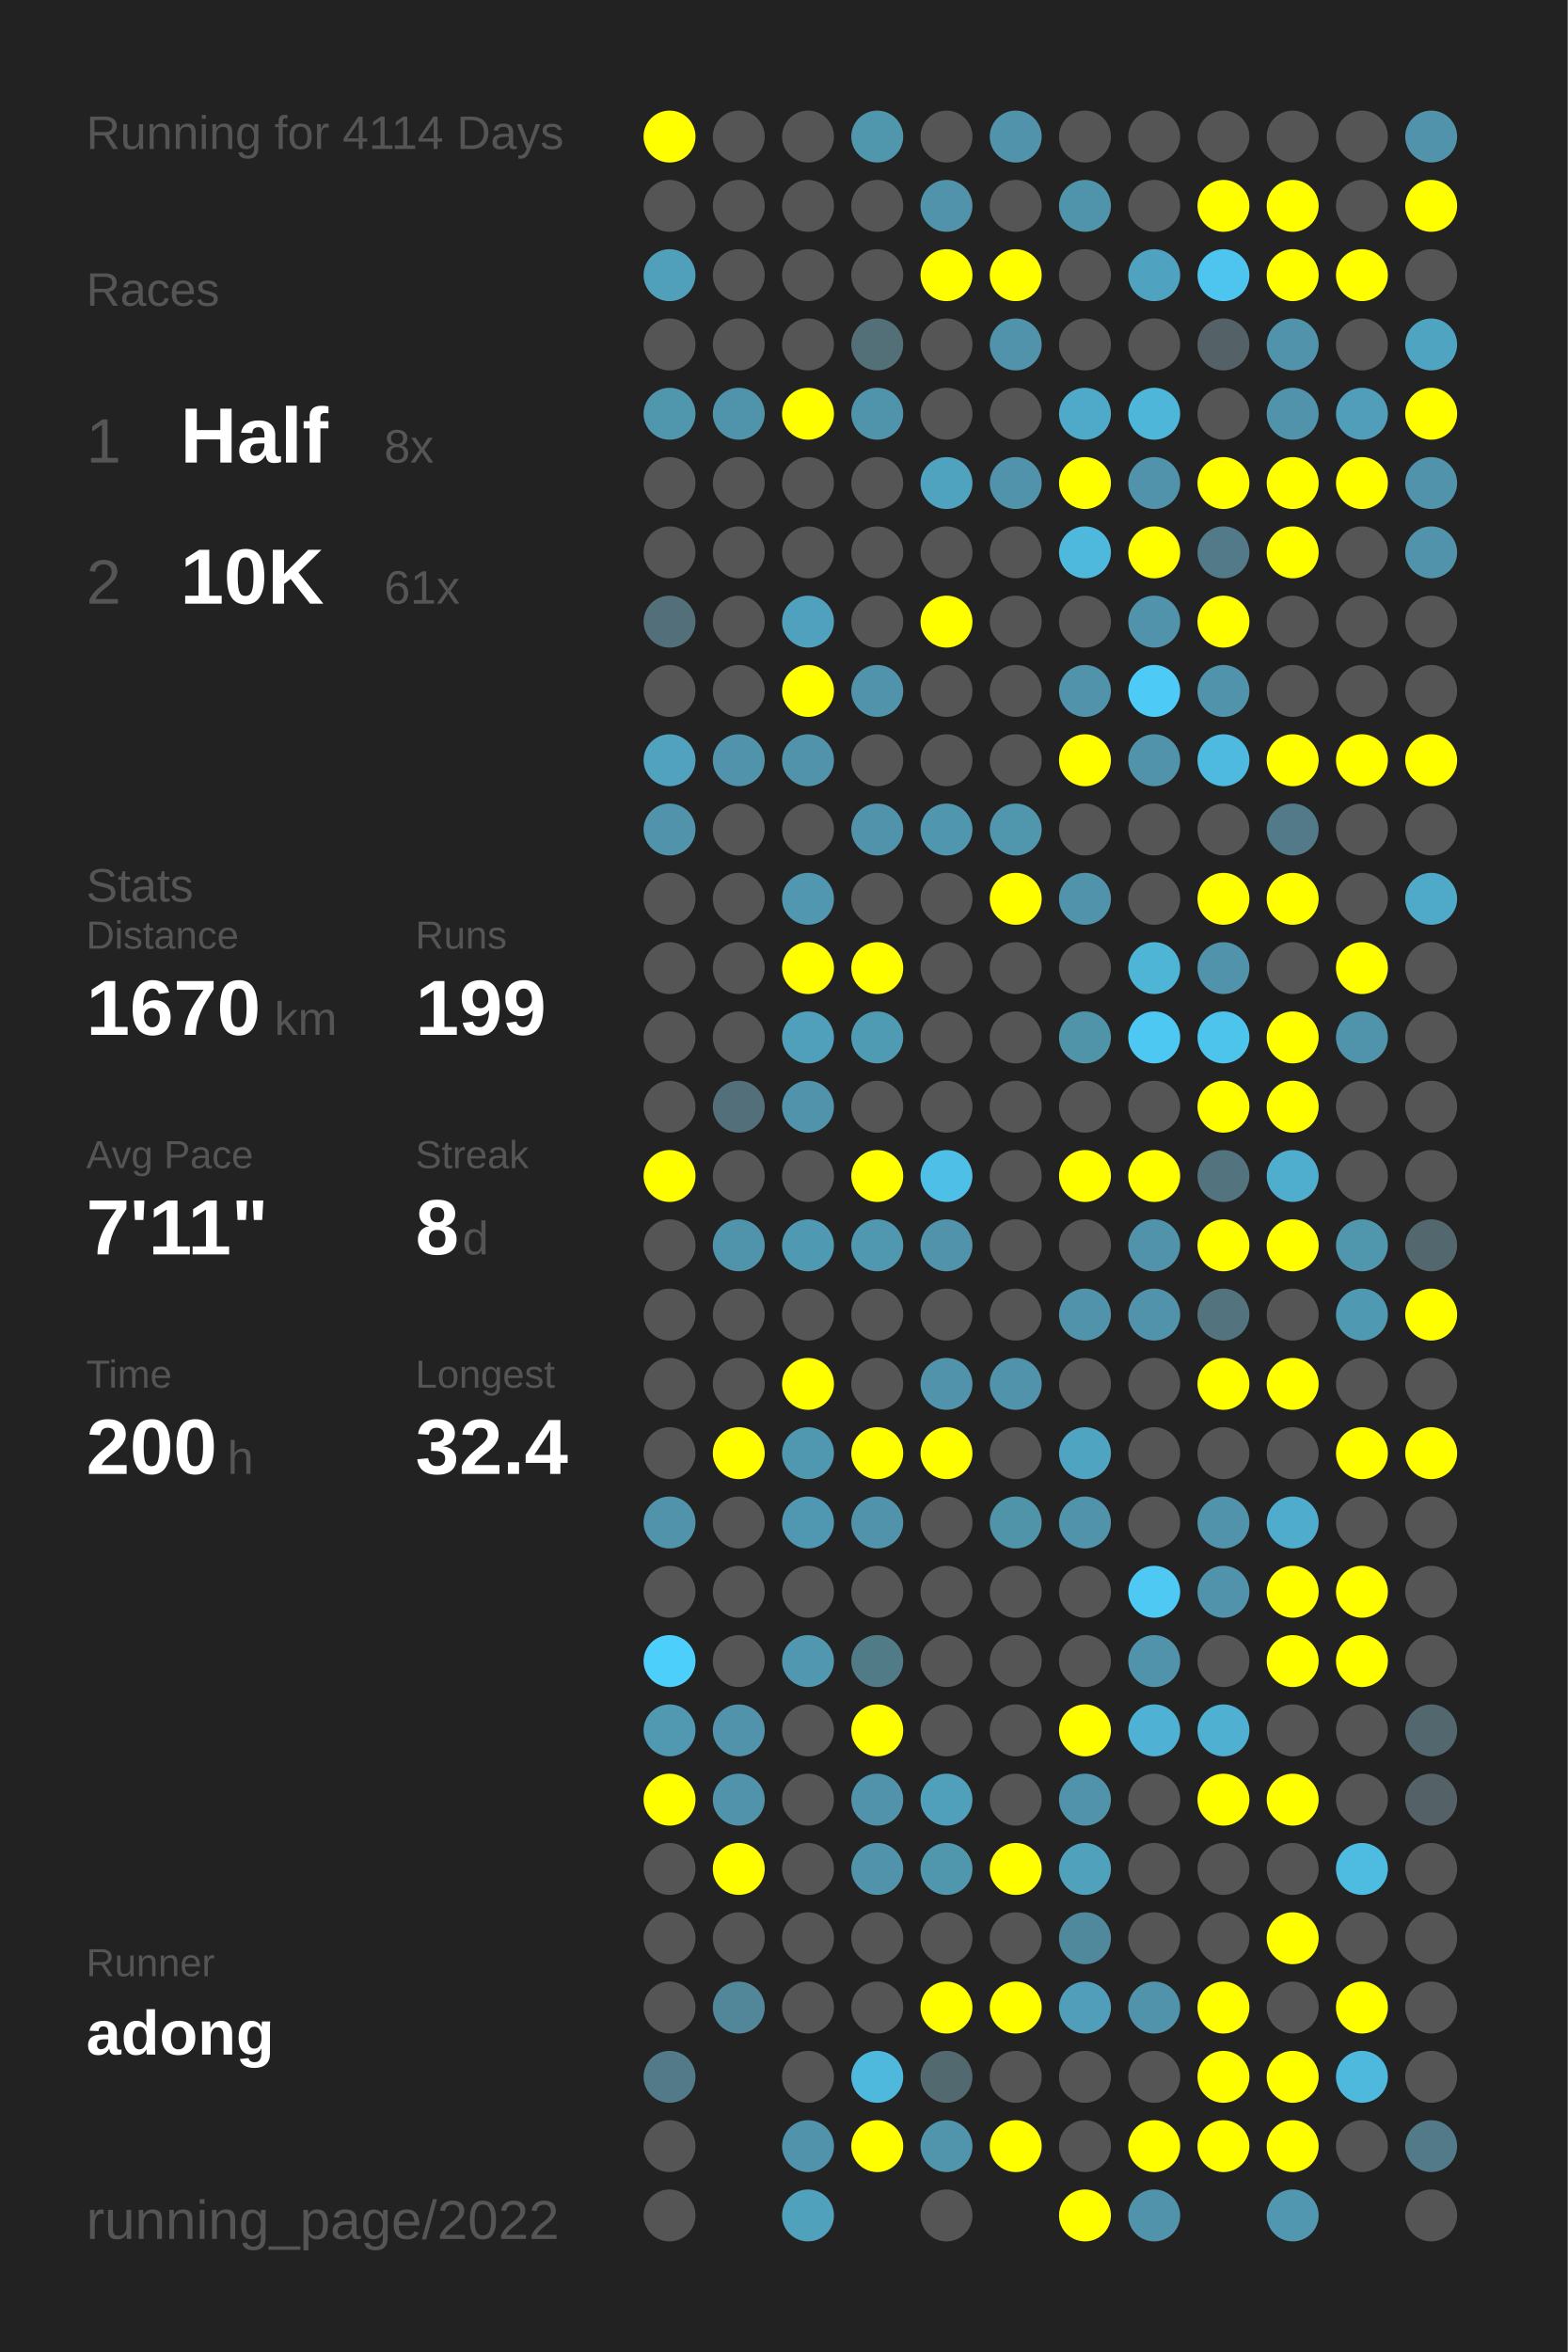
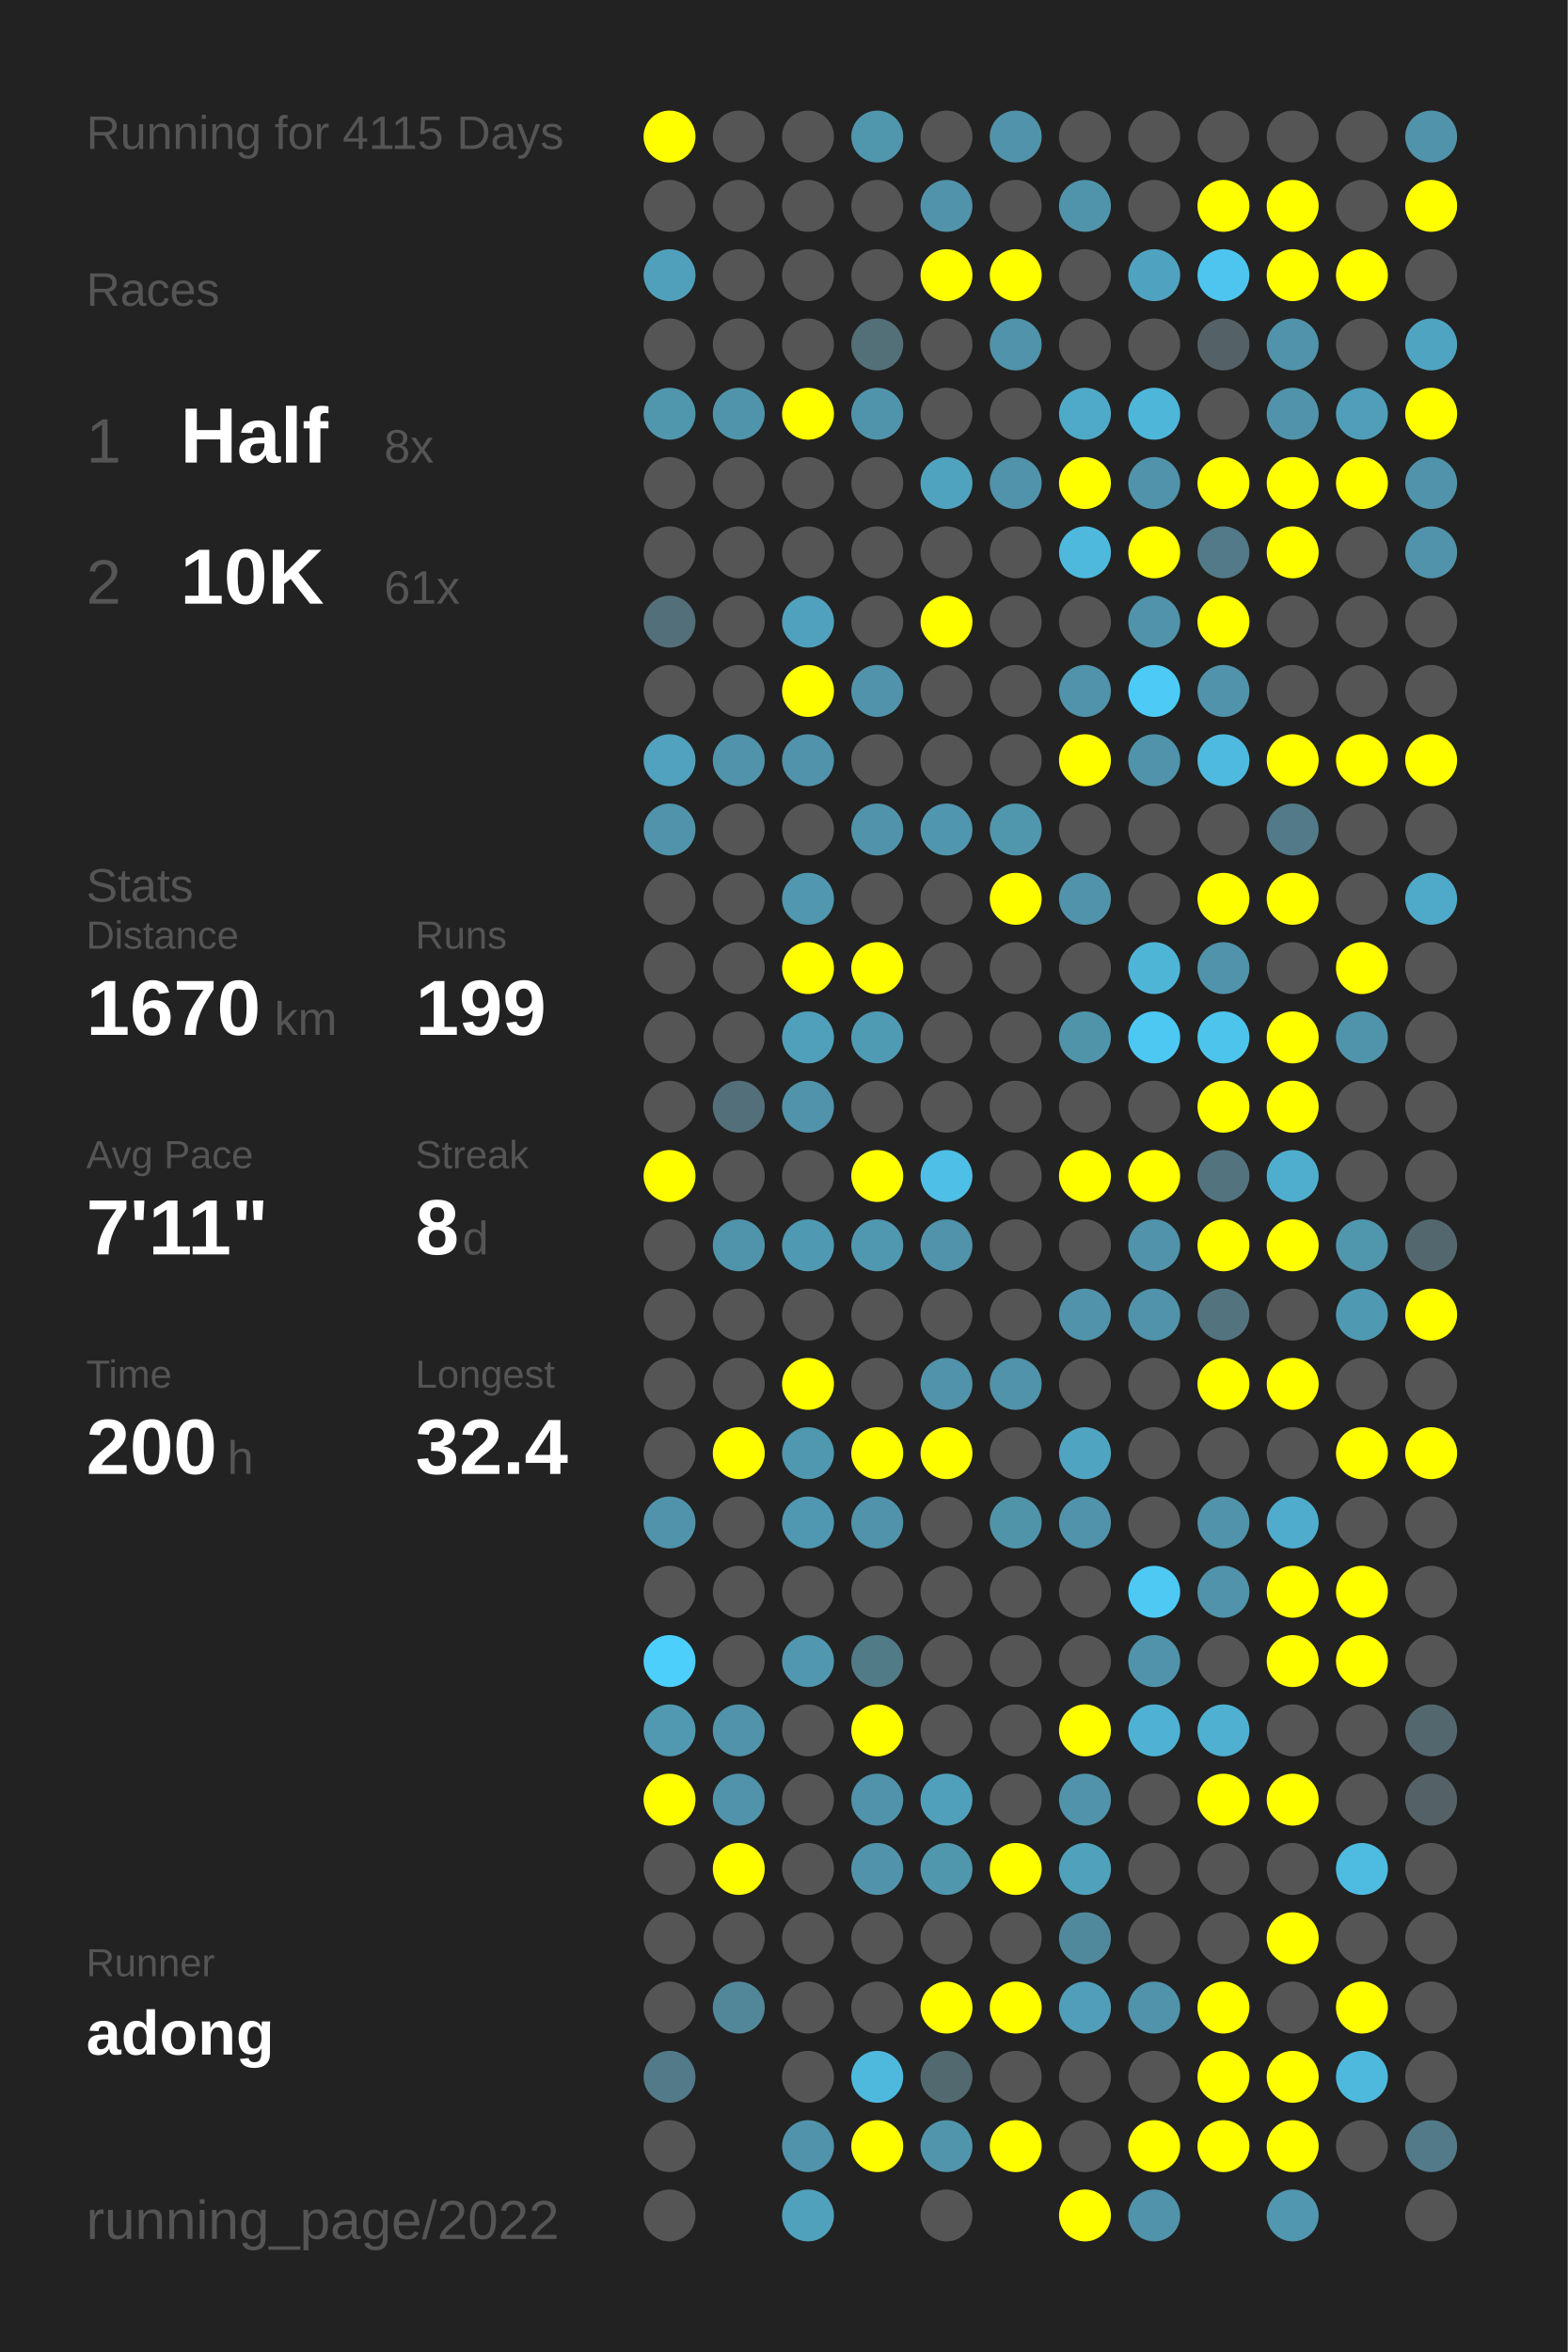
<svg xmlns="http://www.w3.org/2000/svg" baseProfile="full" height="300mm" version="1.1" viewBox="0,0,200,300" width="200mm">
  <defs />
  <rect fill="#222222" height="300" width="200" x="0" y="0" />
-   <text fill="#555555" style="font-size:6px; font-family:Arial;" x="11" y="19">Running for 4114 Days</text>
+   <text fill="#555555" style="font-size:6px; font-family:Arial;" x="11" y="19">Running for 4115 Days</text>
  <text fill="#555555" style="font-size:6px; font-family:Arial;" x="11" y="39">Races</text>
  <text fill="#555555" style="font-size:8px; font-family:Arial;" x="11" y="59">1</text>
  <text fill="#FFFFFF" style="font-size:10px; font-family:Arial; font-weight:bold;" x="23" y="59">Half</text>
  <text fill="#555555" style="font-size:6px; font-family:Arial;" x="49" y="59">8x</text>
  <text fill="#555555" style="font-size:8px; font-family:Arial;" x="11" y="77">2</text>
  <text fill="#FFFFFF" style="font-size:10px; font-family:Arial; font-weight:bold;" x="23" y="77">10K</text>
  <text fill="#555555" style="font-size:6px; font-family:Arial;" x="49" y="77">61x</text>
  <text fill="#555555" style="font-size:6px; font-family:Arial;" x="11" y="115">Stats</text>
  <text fill="#555555" style="font-size:5px; font-family:Arial;" x="11" y="121">Distance</text>
  <text fill="#FFFFFF" style="font-size:10px; font-family:Arial; font-weight:bold;" x="11" y="132">1670</text>
  <text fill="#555555" style="font-size:6px; font-family:Arial;" x="35" y="132">km</text>
  <text fill="#555555" style="font-size:5px; font-family:Arial;" x="53" y="121">Runs</text>
  <text fill="#FFFFFF" style="font-size:10px; font-family:Arial; font-weight:bold;" x="53" y="132">199</text>
  <text fill="#555555" style="font-size:5px; font-family:Arial;" x="11" y="149">Avg Pace</text>
  <text fill="#FFFFFF" style="font-size:10px; font-family:Arial; font-weight:bold;" x="11" y="160">7'11"</text>
  <text fill="#555555" style="font-size:5px; font-family:Arial;" x="53" y="149">Streak</text>
  <text fill="#FFFFFF" style="font-size:10px; font-family:Arial; font-weight:bold;" x="53" y="160">8</text>
  <text fill="#555555" style="font-size:6px; font-family:Arial;" x="59" y="160">d</text>
  <text fill="#555555" style="font-size:5px; font-family:Arial;" x="11" y="177">Time</text>
  <text fill="#FFFFFF" style="font-size:10px; font-family:Arial; font-weight:bold;" x="11" y="188">200</text>
  <text fill="#555555" style="font-size:6px; font-family:Arial;" x="29" y="188">h</text>
  <text fill="#555555" style="font-size:5px; font-family:Arial;" x="53" y="177">Longest</text>
  <text fill="#FFFFFF" style="font-size:10px; font-family:Arial; font-weight:bold;" x="53" y="188">32.4</text>
  <text fill="#555555" style="font-size:5px; font-family:Arial;" x="11" y="252.065">Runner</text>
  <text fill="#FFFFFF" style="font-size:8px; font-family:Arial; font-weight:bold;" x="11" y="262.065">adong</text>
  <text fill="#555555" style="font-size:7px; font-family:Arial;" x="11" y="285.581">running_page/2022</text>
  <circle cx="85.417" cy="17.419" fill="#FFFF00" r="3.312" />
  <circle cx="85.417" cy="26.258" fill="#555555" r="3.312" />
  <circle cx="85.417" cy="35.097" fill="#50a0bb" r="3.312" />
  <circle cx="85.417" cy="43.935" fill="#555555" r="3.312" />
  <circle cx="85.417" cy="52.774" fill="#5096ad" r="3.312" />
  <circle cx="85.417" cy="61.613" fill="#555555" r="3.312" />
  <circle cx="85.417" cy="70.452" fill="#555555" r="3.312" />
  <circle cx="85.417" cy="79.29" fill="#536f79" r="3.312" />
  <circle cx="85.417" cy="88.129" fill="#555555" r="3.312" />
  <circle cx="85.417" cy="96.968" fill="#50a2be" r="3.312" />
  <circle cx="85.417" cy="105.806" fill="#5093aa" r="3.312" />
  <circle cx="85.417" cy="114.645" fill="#555555" r="3.312" />
  <circle cx="85.417" cy="123.484" fill="#555555" r="3.312" />
  <circle cx="85.417" cy="132.323" fill="#555555" r="3.312" />
  <circle cx="85.417" cy="141.161" fill="#555555" r="3.312" />
  <circle cx="85.417" cy="150" fill="#FFFF00" r="3.312" />
  <circle cx="85.417" cy="158.839" fill="#555555" r="3.312" />
  <circle cx="85.417" cy="167.677" fill="#555555" r="3.312" />
  <circle cx="85.417" cy="176.516" fill="#555555" r="3.312" />
  <circle cx="85.417" cy="185.355" fill="#555555" r="3.312" />
  <circle cx="85.417" cy="194.194" fill="#5093aa" r="3.312" />
  <circle cx="85.417" cy="203.032" fill="#555555" r="3.312" />
  <circle cx="85.417" cy="211.871" fill="#4dcffb" r="3.312" />
  <circle cx="85.417" cy="220.71" fill="#5099b1" r="3.312" />
  <circle cx="85.417" cy="229.548" fill="#FFFF00" r="3.312" />
  <circle cx="85.417" cy="238.387" fill="#555555" r="3.312" />
  <circle cx="85.417" cy="247.226" fill="#555555" r="3.312" />
  <circle cx="85.417" cy="256.065" fill="#555555" r="3.312" />
  <circle cx="85.417" cy="264.903" fill="#527a88" r="3.312" />
  <circle cx="85.417" cy="273.742" fill="#555555" r="3.312" />
  <circle cx="85.417" cy="282.581" fill="#555555" r="3.312" />
  <circle cx="94.25" cy="17.419" fill="#555555" r="3.312" />
  <circle cx="94.25" cy="26.258" fill="#555555" r="3.312" />
  <circle cx="94.25" cy="35.097" fill="#555555" r="3.312" />
  <circle cx="94.25" cy="43.935" fill="#555555" r="3.312" />
  <circle cx="94.25" cy="52.774" fill="#5094ab" r="3.312" />
  <circle cx="94.25" cy="61.613" fill="#555555" r="3.312" />
  <circle cx="94.25" cy="70.452" fill="#555555" r="3.312" />
  <circle cx="94.25" cy="79.29" fill="#555555" r="3.312" />
  <circle cx="94.25" cy="88.129" fill="#555555" r="3.312" />
  <circle cx="94.25" cy="96.968" fill="#5093aa" r="3.312" />
  <circle cx="94.25" cy="105.806" fill="#555555" r="3.312" />
  <circle cx="94.25" cy="114.645" fill="#555555" r="3.312" />
  <circle cx="94.25" cy="123.484" fill="#555555" r="3.312" />
  <circle cx="94.25" cy="132.323" fill="#555555" r="3.312" />
  <circle cx="94.25" cy="141.161" fill="#536f79" r="3.312" />
  <circle cx="94.25" cy="150" fill="#555555" r="3.312" />
  <circle cx="94.25" cy="158.839" fill="#5094ab" r="3.312" />
  <circle cx="94.25" cy="167.677" fill="#555555" r="3.312" />
  <circle cx="94.25" cy="176.516" fill="#555555" r="3.312" />
  <circle cx="94.25" cy="185.355" fill="#FFFF00" r="3.312" />
  <circle cx="94.25" cy="194.194" fill="#555555" r="3.312" />
  <circle cx="94.25" cy="203.032" fill="#555555" r="3.312" />
  <circle cx="94.25" cy="211.871" fill="#555555" r="3.312" />
  <circle cx="94.25" cy="220.71" fill="#5093aa" r="3.312" />
  <circle cx="94.25" cy="229.548" fill="#5093aa" r="3.312" />
  <circle cx="94.25" cy="238.387" fill="#FFFF00" r="3.312" />
  <circle cx="94.25" cy="247.226" fill="#555555" r="3.312" />
  <circle cx="94.25" cy="256.065" fill="#518799" r="3.312" />
  <circle cx="103.083" cy="17.419" fill="#555555" r="3.312" />
  <circle cx="103.083" cy="26.258" fill="#555555" r="3.312" />
  <circle cx="103.083" cy="35.097" fill="#555555" r="3.312" />
  <circle cx="103.083" cy="43.935" fill="#555555" r="3.312" />
  <circle cx="103.083" cy="52.774" fill="#FFFF00" r="3.312" />
  <circle cx="103.083" cy="61.613" fill="#555555" r="3.312" />
  <circle cx="103.083" cy="70.452" fill="#555555" r="3.312" />
  <circle cx="103.083" cy="79.29" fill="#50a1bd" r="3.312" />
  <circle cx="103.083" cy="88.129" fill="#FFFF00" r="3.312" />
  <circle cx="103.083" cy="96.968" fill="#5093aa" r="3.312" />
  <circle cx="103.083" cy="105.806" fill="#555555" r="3.312" />
  <circle cx="103.083" cy="114.645" fill="#5097af" r="3.312" />
  <circle cx="103.083" cy="123.484" fill="#FFFF00" r="3.312" />
  <circle cx="103.083" cy="132.323" fill="#50a0bb" r="3.312" />
  <circle cx="103.083" cy="141.161" fill="#5093aa" r="3.312" />
  <circle cx="103.083" cy="150" fill="#555555" r="3.312" />
  <circle cx="103.083" cy="158.839" fill="#5099b2" r="3.312" />
  <circle cx="103.083" cy="167.677" fill="#555555" r="3.312" />
  <circle cx="103.083" cy="176.516" fill="#FFFF00" r="3.312" />
  <circle cx="103.083" cy="185.355" fill="#5097b0" r="3.312" />
  <circle cx="103.083" cy="194.194" fill="#5098b1" r="3.312" />
  <circle cx="103.083" cy="203.032" fill="#555555" r="3.312" />
  <circle cx="103.083" cy="211.871" fill="#5097af" r="3.312" />
  <circle cx="103.083" cy="220.71" fill="#555555" r="3.312" />
  <circle cx="103.083" cy="229.548" fill="#555555" r="3.312" />
  <circle cx="103.083" cy="238.387" fill="#555555" r="3.312" />
  <circle cx="103.083" cy="247.226" fill="#555555" r="3.312" />
  <circle cx="103.083" cy="256.065" fill="#555555" r="3.312" />
  <circle cx="103.083" cy="264.903" fill="#555555" r="3.312" />
  <circle cx="103.083" cy="273.742" fill="#5093aa" r="3.312" />
  <circle cx="103.083" cy="282.581" fill="#50a1bc" r="3.312" />
  <circle cx="111.917" cy="17.419" fill="#5096ad" r="3.312" />
  <circle cx="111.917" cy="26.258" fill="#555555" r="3.312" />
  <circle cx="111.917" cy="35.097" fill="#555555" r="3.312" />
  <circle cx="111.917" cy="43.935" fill="#536f78" r="3.312" />
  <circle cx="111.917" cy="52.774" fill="#5094ab" r="3.312" />
  <circle cx="111.917" cy="61.613" fill="#555555" r="3.312" />
  <circle cx="111.917" cy="70.452" fill="#555555" r="3.312" />
  <circle cx="111.917" cy="79.29" fill="#555555" r="3.312" />
  <circle cx="111.917" cy="88.129" fill="#5093aa" r="3.312" />
  <circle cx="111.917" cy="96.968" fill="#555555" r="3.312" />
  <circle cx="111.917" cy="105.806" fill="#5093aa" r="3.312" />
  <circle cx="111.917" cy="114.645" fill="#555555" r="3.312" />
  <circle cx="111.917" cy="123.484" fill="#FFFF00" r="3.312" />
  <circle cx="111.917" cy="132.323" fill="#509bb4" r="3.312" />
  <circle cx="111.917" cy="141.161" fill="#555555" r="3.312" />
  <circle cx="111.917" cy="150" fill="#FFFF00" r="3.312" />
  <circle cx="111.917" cy="158.839" fill="#5098b0" r="3.312" />
  <circle cx="111.917" cy="167.677" fill="#555555" r="3.312" />
  <circle cx="111.917" cy="176.516" fill="#555555" r="3.312" />
  <circle cx="111.917" cy="185.355" fill="#FFFF00" r="3.312" />
  <circle cx="111.917" cy="194.194" fill="#5093aa" r="3.312" />
  <circle cx="111.917" cy="203.032" fill="#555555" r="3.312" />
  <circle cx="111.917" cy="211.871" fill="#527b88" r="3.312" />
  <circle cx="111.917" cy="220.71" fill="#FFFF00" r="3.312" />
  <circle cx="111.917" cy="229.548" fill="#5093aa" r="3.312" />
  <circle cx="111.917" cy="238.387" fill="#5193aa" r="3.312" />
  <circle cx="111.917" cy="247.226" fill="#555555" r="3.312" />
  <circle cx="111.917" cy="256.065" fill="#555555" r="3.312" />
  <circle cx="111.917" cy="264.903" fill="#4eb9dd" r="3.312" />
  <circle cx="111.917" cy="273.742" fill="#FFFF00" r="3.312" />
  <circle cx="120.75" cy="17.419" fill="#555555" r="3.312" />
  <circle cx="120.75" cy="26.258" fill="#5093aa" r="3.312" />
  <circle cx="120.75" cy="35.097" fill="#FFFF00" r="3.312" />
  <circle cx="120.75" cy="43.935" fill="#555555" r="3.312" />
  <circle cx="120.75" cy="52.774" fill="#555555" r="3.312" />
  <circle cx="120.75" cy="61.613" fill="#4fa3bf" r="3.312" />
  <circle cx="120.75" cy="70.452" fill="#555555" r="3.312" />
  <circle cx="120.75" cy="79.29" fill="#FFFF00" r="3.312" />
  <circle cx="120.75" cy="88.129" fill="#555555" r="3.312" />
  <circle cx="120.75" cy="96.968" fill="#555555" r="3.312" />
  <circle cx="120.75" cy="105.806" fill="#5096ae" r="3.312" />
  <circle cx="120.75" cy="114.645" fill="#555555" r="3.312" />
  <circle cx="120.75" cy="123.484" fill="#555555" r="3.312" />
  <circle cx="120.75" cy="132.323" fill="#555555" r="3.312" />
  <circle cx="120.75" cy="141.161" fill="#555555" r="3.312" />
  <circle cx="120.75" cy="150" fill="#4ebfe6" r="3.312" />
  <circle cx="120.75" cy="158.839" fill="#5093aa" r="3.312" />
  <circle cx="120.75" cy="167.677" fill="#555555" r="3.312" />
  <circle cx="120.75" cy="176.516" fill="#5093aa" r="3.312" />
  <circle cx="120.75" cy="185.355" fill="#FFFF00" r="3.312" />
  <circle cx="120.75" cy="194.194" fill="#555555" r="3.312" />
  <circle cx="120.75" cy="203.032" fill="#555555" r="3.312" />
  <circle cx="120.75" cy="211.871" fill="#555555" r="3.312" />
  <circle cx="120.75" cy="220.71" fill="#555555" r="3.312" />
  <circle cx="120.75" cy="229.548" fill="#50a0bb" r="3.312" />
  <circle cx="120.75" cy="238.387" fill="#5096ad" r="3.312" />
  <circle cx="120.75" cy="247.226" fill="#555555" r="3.312" />
  <circle cx="120.75" cy="256.065" fill="#FFFF00" r="3.312" />
  <circle cx="120.75" cy="264.903" fill="#536970" r="3.312" />
  <circle cx="120.75" cy="273.742" fill="#5095ac" r="3.312" />
  <circle cx="120.75" cy="282.581" fill="#555555" r="3.312" />
  <circle cx="129.583" cy="17.419" fill="#5193aa" r="3.312" />
  <circle cx="129.583" cy="26.258" fill="#555555" r="3.312" />
  <circle cx="129.583" cy="35.097" fill="#FFFF00" r="3.312" />
  <circle cx="129.583" cy="43.935" fill="#5093aa" r="3.312" />
  <circle cx="129.583" cy="52.774" fill="#555555" r="3.312" />
  <circle cx="129.583" cy="61.613" fill="#5093aa" r="3.312" />
  <circle cx="129.583" cy="70.452" fill="#555555" r="3.312" />
  <circle cx="129.583" cy="79.29" fill="#555555" r="3.312" />
  <circle cx="129.583" cy="88.129" fill="#555555" r="3.312" />
  <circle cx="129.583" cy="96.968" fill="#555555" r="3.312" />
  <circle cx="129.583" cy="105.806" fill="#5096ad" r="3.312" />
  <circle cx="129.583" cy="114.645" fill="#FFFF00" r="3.312" />
  <circle cx="129.583" cy="123.484" fill="#555555" r="3.312" />
  <circle cx="129.583" cy="132.323" fill="#555555" r="3.312" />
  <circle cx="129.583" cy="141.161" fill="#555555" r="3.312" />
  <circle cx="129.583" cy="150" fill="#555555" r="3.312" />
  <circle cx="129.583" cy="158.839" fill="#555555" r="3.312" />
  <circle cx="129.583" cy="167.677" fill="#555555" r="3.312" />
  <circle cx="129.583" cy="176.516" fill="#5093aa" r="3.312" />
  <circle cx="129.583" cy="185.355" fill="#555555" r="3.312" />
  <circle cx="129.583" cy="194.194" fill="#5094aa" r="3.312" />
  <circle cx="129.583" cy="203.032" fill="#555555" r="3.312" />
  <circle cx="129.583" cy="211.871" fill="#555555" r="3.312" />
  <circle cx="129.583" cy="220.71" fill="#555555" r="3.312" />
  <circle cx="129.583" cy="229.548" fill="#555555" r="3.312" />
  <circle cx="129.583" cy="238.387" fill="#FFFF00" r="3.312" />
  <circle cx="129.583" cy="247.226" fill="#555555" r="3.312" />
  <circle cx="129.583" cy="256.065" fill="#FFFF00" r="3.312" />
  <circle cx="129.583" cy="264.903" fill="#555555" r="3.312" />
  <circle cx="129.583" cy="273.742" fill="#FFFF00" r="3.312" />
  <circle cx="138.417" cy="17.419" fill="#555555" r="3.312" />
  <circle cx="138.417" cy="26.258" fill="#5094ab" r="3.312" />
  <circle cx="138.417" cy="35.097" fill="#555555" r="3.312" />
  <circle cx="138.417" cy="43.935" fill="#555555" r="3.312" />
  <circle cx="138.417" cy="52.774" fill="#4fa9c8" r="3.312" />
  <circle cx="138.417" cy="61.613" fill="#FFFF00" r="3.312" />
  <circle cx="138.417" cy="70.452" fill="#4eb9dd" r="3.312" />
  <circle cx="138.417" cy="79.29" fill="#555555" r="3.312" />
  <circle cx="138.417" cy="88.129" fill="#5093aa" r="3.312" />
  <circle cx="138.417" cy="96.968" fill="#FFFF00" r="3.312" />
  <circle cx="138.417" cy="105.806" fill="#555555" r="3.312" />
  <circle cx="138.417" cy="114.645" fill="#5093aa" r="3.312" />
  <circle cx="138.417" cy="123.484" fill="#555555" r="3.312" />
  <circle cx="138.417" cy="132.323" fill="#5094aa" r="3.312" />
  <circle cx="138.417" cy="141.161" fill="#555555" r="3.312" />
  <circle cx="138.417" cy="150" fill="#FFFF00" r="3.312" />
  <circle cx="138.417" cy="158.839" fill="#555555" r="3.312" />
  <circle cx="138.417" cy="167.677" fill="#5093aa" r="3.312" />
  <circle cx="138.417" cy="176.516" fill="#555555" r="3.312" />
  <circle cx="138.417" cy="185.355" fill="#4fa4c1" r="3.312" />
  <circle cx="138.417" cy="194.194" fill="#5093aa" r="3.312" />
  <circle cx="138.417" cy="203.032" fill="#555555" r="3.312" />
  <circle cx="138.417" cy="211.871" fill="#555555" r="3.312" />
  <circle cx="138.417" cy="220.71" fill="#FFFF00" r="3.312" />
  <circle cx="138.417" cy="229.548" fill="#5093aa" r="3.312" />
  <circle cx="138.417" cy="238.387" fill="#50a1bc" r="3.312" />
  <circle cx="138.417" cy="247.226" fill="#51899c" r="3.312" />
  <circle cx="138.417" cy="256.065" fill="#509eb9" r="3.312" />
  <circle cx="138.417" cy="264.903" fill="#555555" r="3.312" />
  <circle cx="138.417" cy="273.742" fill="#555555" r="3.312" />
  <circle cx="138.417" cy="282.581" fill="#FFFF00" r="3.312" />
  <circle cx="147.25" cy="17.419" fill="#555555" r="3.312" />
  <circle cx="147.25" cy="26.258" fill="#555555" r="3.312" />
  <circle cx="147.25" cy="35.097" fill="#4fa3c0" r="3.312" />
  <circle cx="147.25" cy="43.935" fill="#555555" r="3.312" />
  <circle cx="147.25" cy="52.774" fill="#4eb6d9" r="3.312" />
  <circle cx="147.25" cy="61.613" fill="#5093aa" r="3.312" />
  <circle cx="147.25" cy="70.452" fill="#FFFF00" r="3.312" />
  <circle cx="147.25" cy="79.29" fill="#5093aa" r="3.312" />
  <circle cx="147.25" cy="88.129" fill="#4dcbf6" r="3.312" />
  <circle cx="147.25" cy="96.968" fill="#5093aa" r="3.312" />
  <circle cx="147.25" cy="105.806" fill="#555555" r="3.312" />
  <circle cx="147.25" cy="114.645" fill="#555555" r="3.312" />
  <circle cx="147.25" cy="123.484" fill="#4eb5d7" r="3.312" />
  <circle cx="147.25" cy="132.323" fill="#4dc8f2" r="3.312" />
  <circle cx="147.25" cy="141.161" fill="#555555" r="3.312" />
  <circle cx="147.25" cy="150" fill="#FFFF00" r="3.312" />
  <circle cx="147.25" cy="158.839" fill="#5093aa" r="3.312" />
  <circle cx="147.25" cy="167.677" fill="#5093aa" r="3.312" />
  <circle cx="147.25" cy="176.516" fill="#555555" r="3.312" />
  <circle cx="147.25" cy="185.355" fill="#555555" r="3.312" />
  <circle cx="147.25" cy="194.194" fill="#555555" r="3.312" />
  <circle cx="147.25" cy="203.032" fill="#4dc9f3" r="3.312" />
  <circle cx="147.25" cy="211.871" fill="#5093aa" r="3.312" />
  <circle cx="147.25" cy="220.71" fill="#4fb2d4" r="3.312" />
  <circle cx="147.25" cy="229.548" fill="#555555" r="3.312" />
  <circle cx="147.25" cy="238.387" fill="#555555" r="3.312" />
  <circle cx="147.25" cy="247.226" fill="#555555" r="3.312" />
  <circle cx="147.25" cy="256.065" fill="#5093aa" r="3.312" />
  <circle cx="147.25" cy="264.903" fill="#555555" r="3.312" />
  <circle cx="147.25" cy="273.742" fill="#FFFF00" r="3.312" />
  <circle cx="147.25" cy="282.581" fill="#5093aa" r="3.312" />
  <circle cx="156.083" cy="17.419" fill="#555555" r="3.312" />
  <circle cx="156.083" cy="26.258" fill="#FFFF00" r="3.312" />
  <circle cx="156.083" cy="35.097" fill="#4dc5ee" r="3.312" />
  <circle cx="156.083" cy="43.935" fill="#546166" r="3.312" />
  <circle cx="156.083" cy="52.774" fill="#555555" r="3.312" />
  <circle cx="156.083" cy="61.613" fill="#FFFF00" r="3.312" />
  <circle cx="156.083" cy="70.452" fill="#527a88" r="3.312" />
  <circle cx="156.083" cy="79.29" fill="#FFFF00" r="3.312" />
  <circle cx="156.083" cy="88.129" fill="#5093aa" r="3.312" />
  <circle cx="156.083" cy="96.968" fill="#4ebadf" r="3.312" />
  <circle cx="156.083" cy="105.806" fill="#555555" r="3.312" />
  <circle cx="156.083" cy="114.645" fill="#FFFF00" r="3.312" />
  <circle cx="156.083" cy="123.484" fill="#5093aa" r="3.312" />
  <circle cx="156.083" cy="132.323" fill="#4dc4ec" r="3.312" />
  <circle cx="156.083" cy="141.161" fill="#FFFF00" r="3.312" />
  <circle cx="156.083" cy="150" fill="#53737f" r="3.312" />
  <circle cx="156.083" cy="158.839" fill="#FFFF00" r="3.312" />
  <circle cx="156.083" cy="167.677" fill="#53737f" r="3.312" />
  <circle cx="156.083" cy="176.516" fill="#FFFF00" r="3.312" />
  <circle cx="156.083" cy="185.355" fill="#555555" r="3.312" />
  <circle cx="156.083" cy="194.194" fill="#5093aa" r="3.312" />
  <circle cx="156.083" cy="203.032" fill="#5093aa" r="3.312" />
  <circle cx="156.083" cy="211.871" fill="#555555" r="3.312" />
  <circle cx="156.083" cy="220.71" fill="#4fb0d1" r="3.312" />
  <circle cx="156.083" cy="229.548" fill="#FFFF00" r="3.312" />
  <circle cx="156.083" cy="238.387" fill="#555555" r="3.312" />
  <circle cx="156.083" cy="247.226" fill="#555555" r="3.312" />
  <circle cx="156.083" cy="256.065" fill="#FFFF00" r="3.312" />
  <circle cx="156.083" cy="264.903" fill="#FFFF00" r="3.312" />
  <circle cx="156.083" cy="273.742" fill="#FFFF00" r="3.312" />
  <circle cx="164.917" cy="17.419" fill="#555555" r="3.312" />
  <circle cx="164.917" cy="26.258" fill="#FFFF00" r="3.312" />
  <circle cx="164.917" cy="35.097" fill="#FFFF00" r="3.312" />
  <circle cx="164.917" cy="43.935" fill="#5093aa" r="3.312" />
  <circle cx="164.917" cy="52.774" fill="#5093aa" r="3.312" />
  <circle cx="164.917" cy="61.613" fill="#FFFF00" r="3.312" />
  <circle cx="164.917" cy="70.452" fill="#FFFF00" r="3.312" />
  <circle cx="164.917" cy="79.29" fill="#555555" r="3.312" />
  <circle cx="164.917" cy="88.129" fill="#555555" r="3.312" />
  <circle cx="164.917" cy="96.968" fill="#FFFF00" r="3.312" />
  <circle cx="164.917" cy="105.806" fill="#527a88" r="3.312" />
  <circle cx="164.917" cy="114.645" fill="#FFFF00" r="3.312" />
  <circle cx="164.917" cy="123.484" fill="#555555" r="3.312" />
  <circle cx="164.917" cy="132.323" fill="#FFFF00" r="3.312" />
  <circle cx="164.917" cy="141.161" fill="#FFFF00" r="3.312" />
  <circle cx="164.917" cy="150" fill="#4faece" r="3.312" />
  <circle cx="164.917" cy="158.839" fill="#FFFF00" r="3.312" />
  <circle cx="164.917" cy="167.677" fill="#555555" r="3.312" />
  <circle cx="164.917" cy="176.516" fill="#FFFF00" r="3.312" />
  <circle cx="164.917" cy="185.355" fill="#555555" r="3.312" />
  <circle cx="164.917" cy="194.194" fill="#4faccc" r="3.312" />
  <circle cx="164.917" cy="203.032" fill="#FFFF00" r="3.312" />
  <circle cx="164.917" cy="211.871" fill="#FFFF00" r="3.312" />
  <circle cx="164.917" cy="220.71" fill="#555555" r="3.312" />
  <circle cx="164.917" cy="229.548" fill="#FFFF00" r="3.312" />
  <circle cx="164.917" cy="238.387" fill="#555555" r="3.312" />
  <circle cx="164.917" cy="247.226" fill="#FFFF00" r="3.312" />
  <circle cx="164.917" cy="256.065" fill="#555555" r="3.312" />
  <circle cx="164.917" cy="264.903" fill="#FFFF00" r="3.312" />
  <circle cx="164.917" cy="273.742" fill="#FFFF00" r="3.312" />
  <circle cx="164.917" cy="282.581" fill="#5097af" r="3.312" />
  <circle cx="173.75" cy="17.419" fill="#555555" r="3.312" />
  <circle cx="173.75" cy="26.258" fill="#555555" r="3.312" />
  <circle cx="173.75" cy="35.097" fill="#FFFF00" r="3.312" />
  <circle cx="173.75" cy="43.935" fill="#555555" r="3.312" />
  <circle cx="173.75" cy="52.774" fill="#509eb9" r="3.312" />
  <circle cx="173.75" cy="61.613" fill="#FFFF00" r="3.312" />
  <circle cx="173.75" cy="70.452" fill="#555555" r="3.312" />
  <circle cx="173.75" cy="79.29" fill="#555555" r="3.312" />
  <circle cx="173.75" cy="88.129" fill="#555555" r="3.312" />
  <circle cx="173.75" cy="96.968" fill="#FFFF00" r="3.312" />
  <circle cx="173.75" cy="105.806" fill="#555555" r="3.312" />
  <circle cx="173.75" cy="114.645" fill="#555555" r="3.312" />
  <circle cx="173.75" cy="123.484" fill="#FFFF00" r="3.312" />
  <circle cx="173.75" cy="132.323" fill="#5094ab" r="3.312" />
  <circle cx="173.75" cy="141.161" fill="#555555" r="3.312" />
  <circle cx="173.75" cy="150" fill="#555555" r="3.312" />
  <circle cx="173.75" cy="158.839" fill="#5096ad" r="3.312" />
  <circle cx="173.75" cy="167.677" fill="#5099b2" r="3.312" />
  <circle cx="173.75" cy="176.516" fill="#555555" r="3.312" />
  <circle cx="173.75" cy="185.355" fill="#FFFF00" r="3.312" />
  <circle cx="173.75" cy="194.194" fill="#555555" r="3.312" />
  <circle cx="173.75" cy="203.032" fill="#FFFF00" r="3.312" />
  <circle cx="173.75" cy="211.871" fill="#FFFF00" r="3.312" />
  <circle cx="173.75" cy="220.71" fill="#555555" r="3.312" />
  <circle cx="173.75" cy="229.548" fill="#555555" r="3.312" />
  <circle cx="173.75" cy="238.387" fill="#4ebbe1" r="3.312" />
  <circle cx="173.75" cy="247.226" fill="#555555" r="3.312" />
  <circle cx="173.75" cy="256.065" fill="#FFFF00" r="3.312" />
  <circle cx="173.75" cy="264.903" fill="#4eb9dd" r="3.312" />
  <circle cx="173.75" cy="273.742" fill="#555555" r="3.312" />
  <circle cx="182.583" cy="17.419" fill="#5093aa" r="3.312" />
  <circle cx="182.583" cy="26.258" fill="#FFFF00" r="3.312" />
  <circle cx="182.583" cy="35.097" fill="#555555" r="3.312" />
  <circle cx="182.583" cy="43.935" fill="#4fa4c1" r="3.312" />
  <circle cx="182.583" cy="52.774" fill="#FFFF00" r="3.312" />
  <circle cx="182.583" cy="61.613" fill="#5093aa" r="3.312" />
  <circle cx="182.583" cy="70.452" fill="#5093aa" r="3.312" />
  <circle cx="182.583" cy="79.29" fill="#555555" r="3.312" />
  <circle cx="182.583" cy="88.129" fill="#555555" r="3.312" />
  <circle cx="182.583" cy="96.968" fill="#FFFF00" r="3.312" />
  <circle cx="182.583" cy="105.806" fill="#555555" r="3.312" />
  <circle cx="182.583" cy="114.645" fill="#4fa9c8" r="3.312" />
  <circle cx="182.583" cy="123.484" fill="#555555" r="3.312" />
  <circle cx="182.583" cy="132.323" fill="#555555" r="3.312" />
  <circle cx="182.583" cy="141.161" fill="#555555" r="3.312" />
  <circle cx="182.583" cy="150" fill="#555555" r="3.312" />
  <circle cx="182.583" cy="158.839" fill="#53686e" r="3.312" />
  <circle cx="182.583" cy="167.677" fill="#FFFF00" r="3.312" />
  <circle cx="182.583" cy="176.516" fill="#555555" r="3.312" />
  <circle cx="182.583" cy="185.355" fill="#FFFF00" r="3.312" />
  <circle cx="182.583" cy="194.194" fill="#555555" r="3.312" />
  <circle cx="182.583" cy="203.032" fill="#555555" r="3.312" />
  <circle cx="182.583" cy="211.871" fill="#555555" r="3.312" />
  <circle cx="182.583" cy="220.71" fill="#53676e" r="3.312" />
  <circle cx="182.583" cy="229.548" fill="#546166" r="3.312" />
  <circle cx="182.583" cy="238.387" fill="#555555" r="3.312" />
  <circle cx="182.583" cy="247.226" fill="#555555" r="3.312" />
  <circle cx="182.583" cy="256.065" fill="#555555" r="3.312" />
  <circle cx="182.583" cy="264.903" fill="#555555" r="3.312" />
  <circle cx="182.583" cy="273.742" fill="#527a88" r="3.312" />
  <circle cx="182.583" cy="282.581" fill="#555555" r="3.312" />
</svg>
